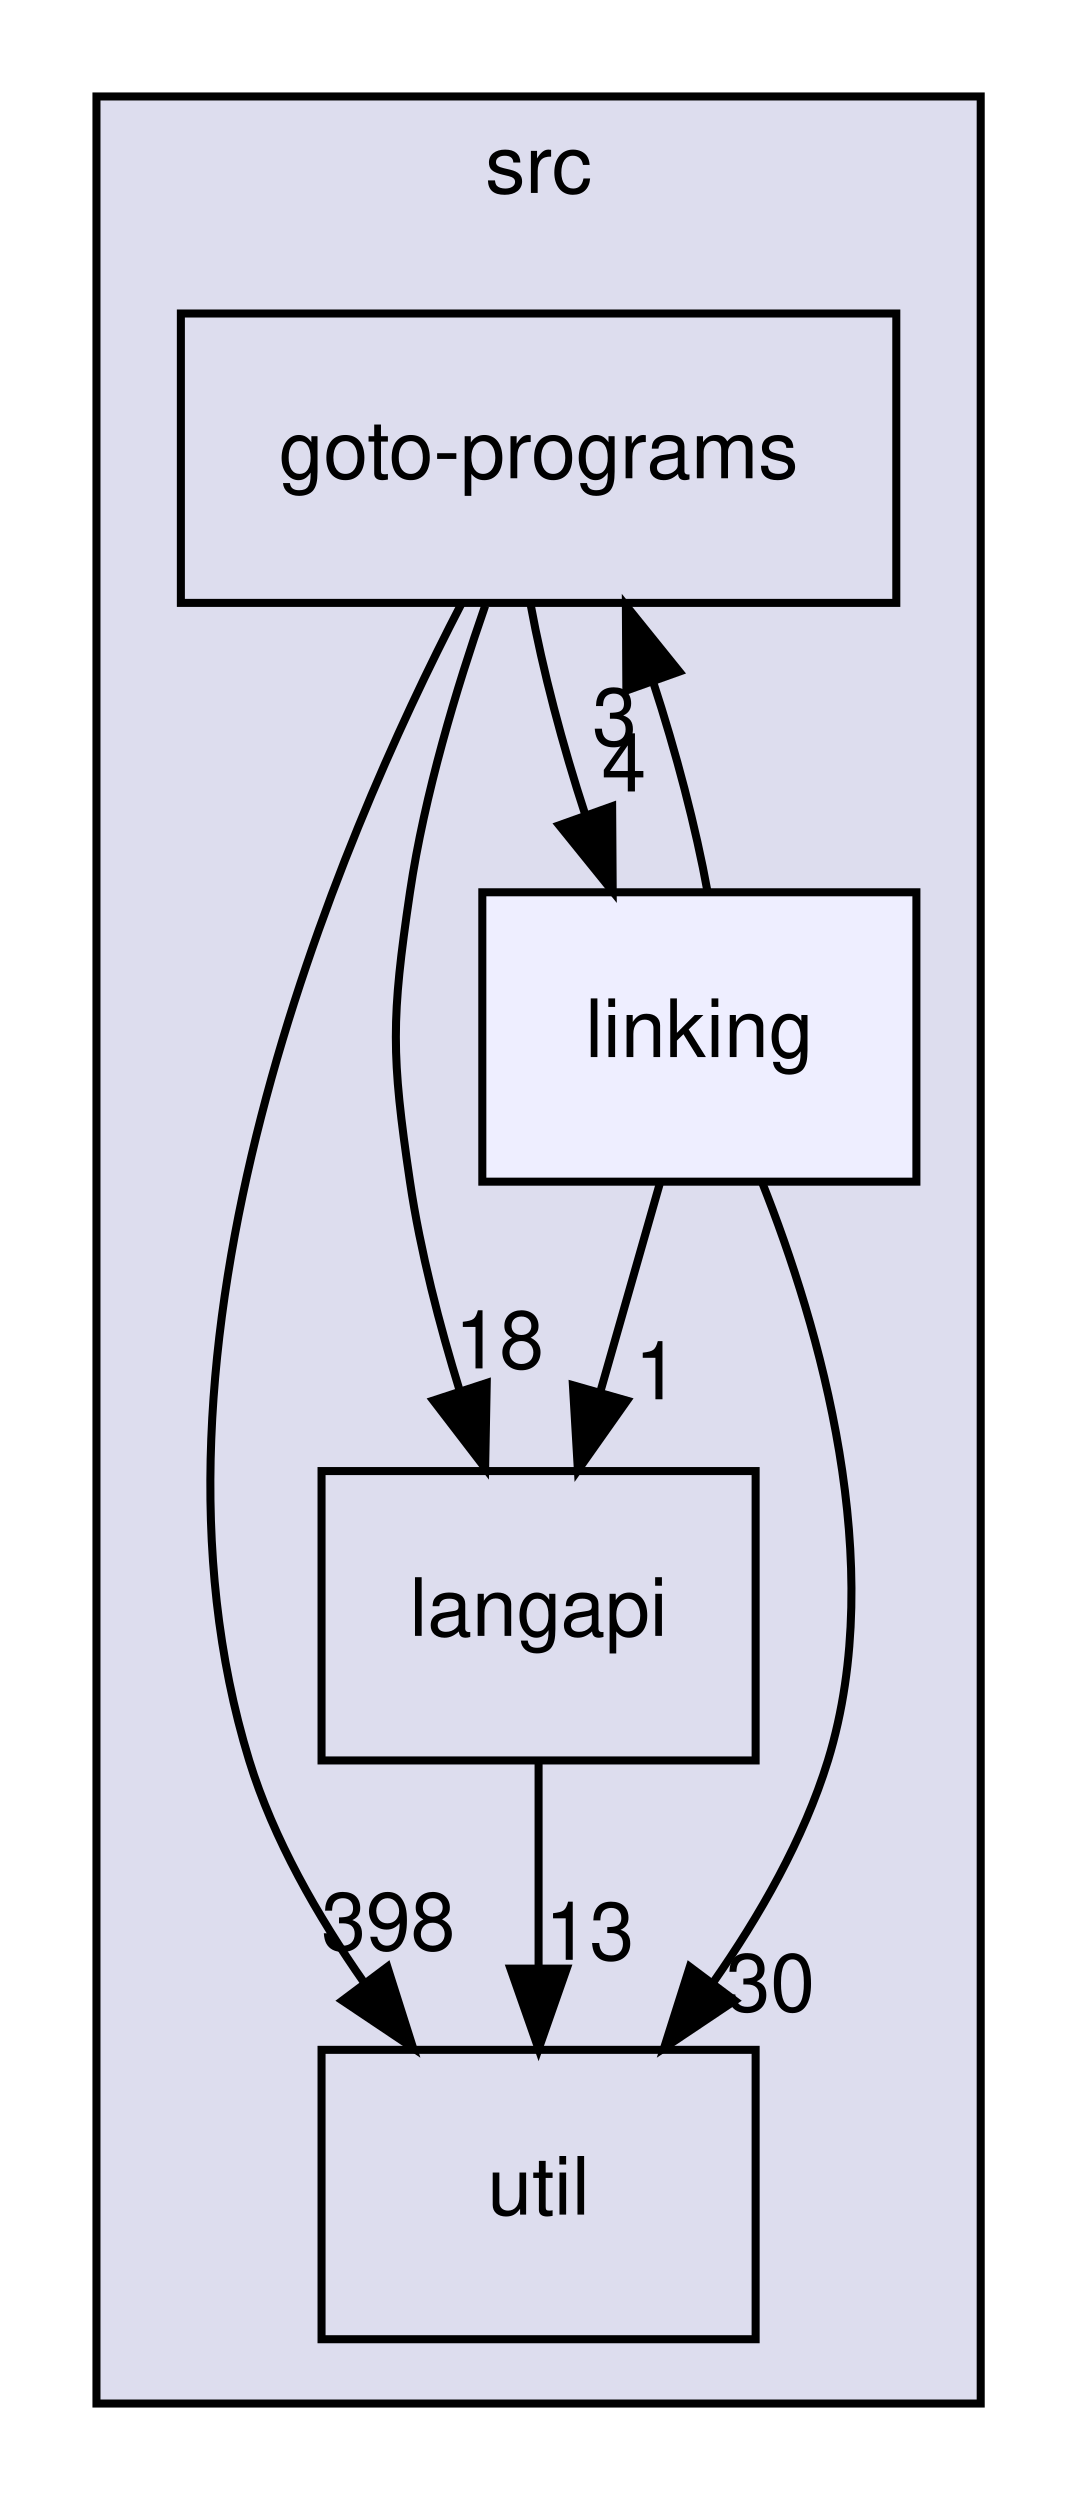
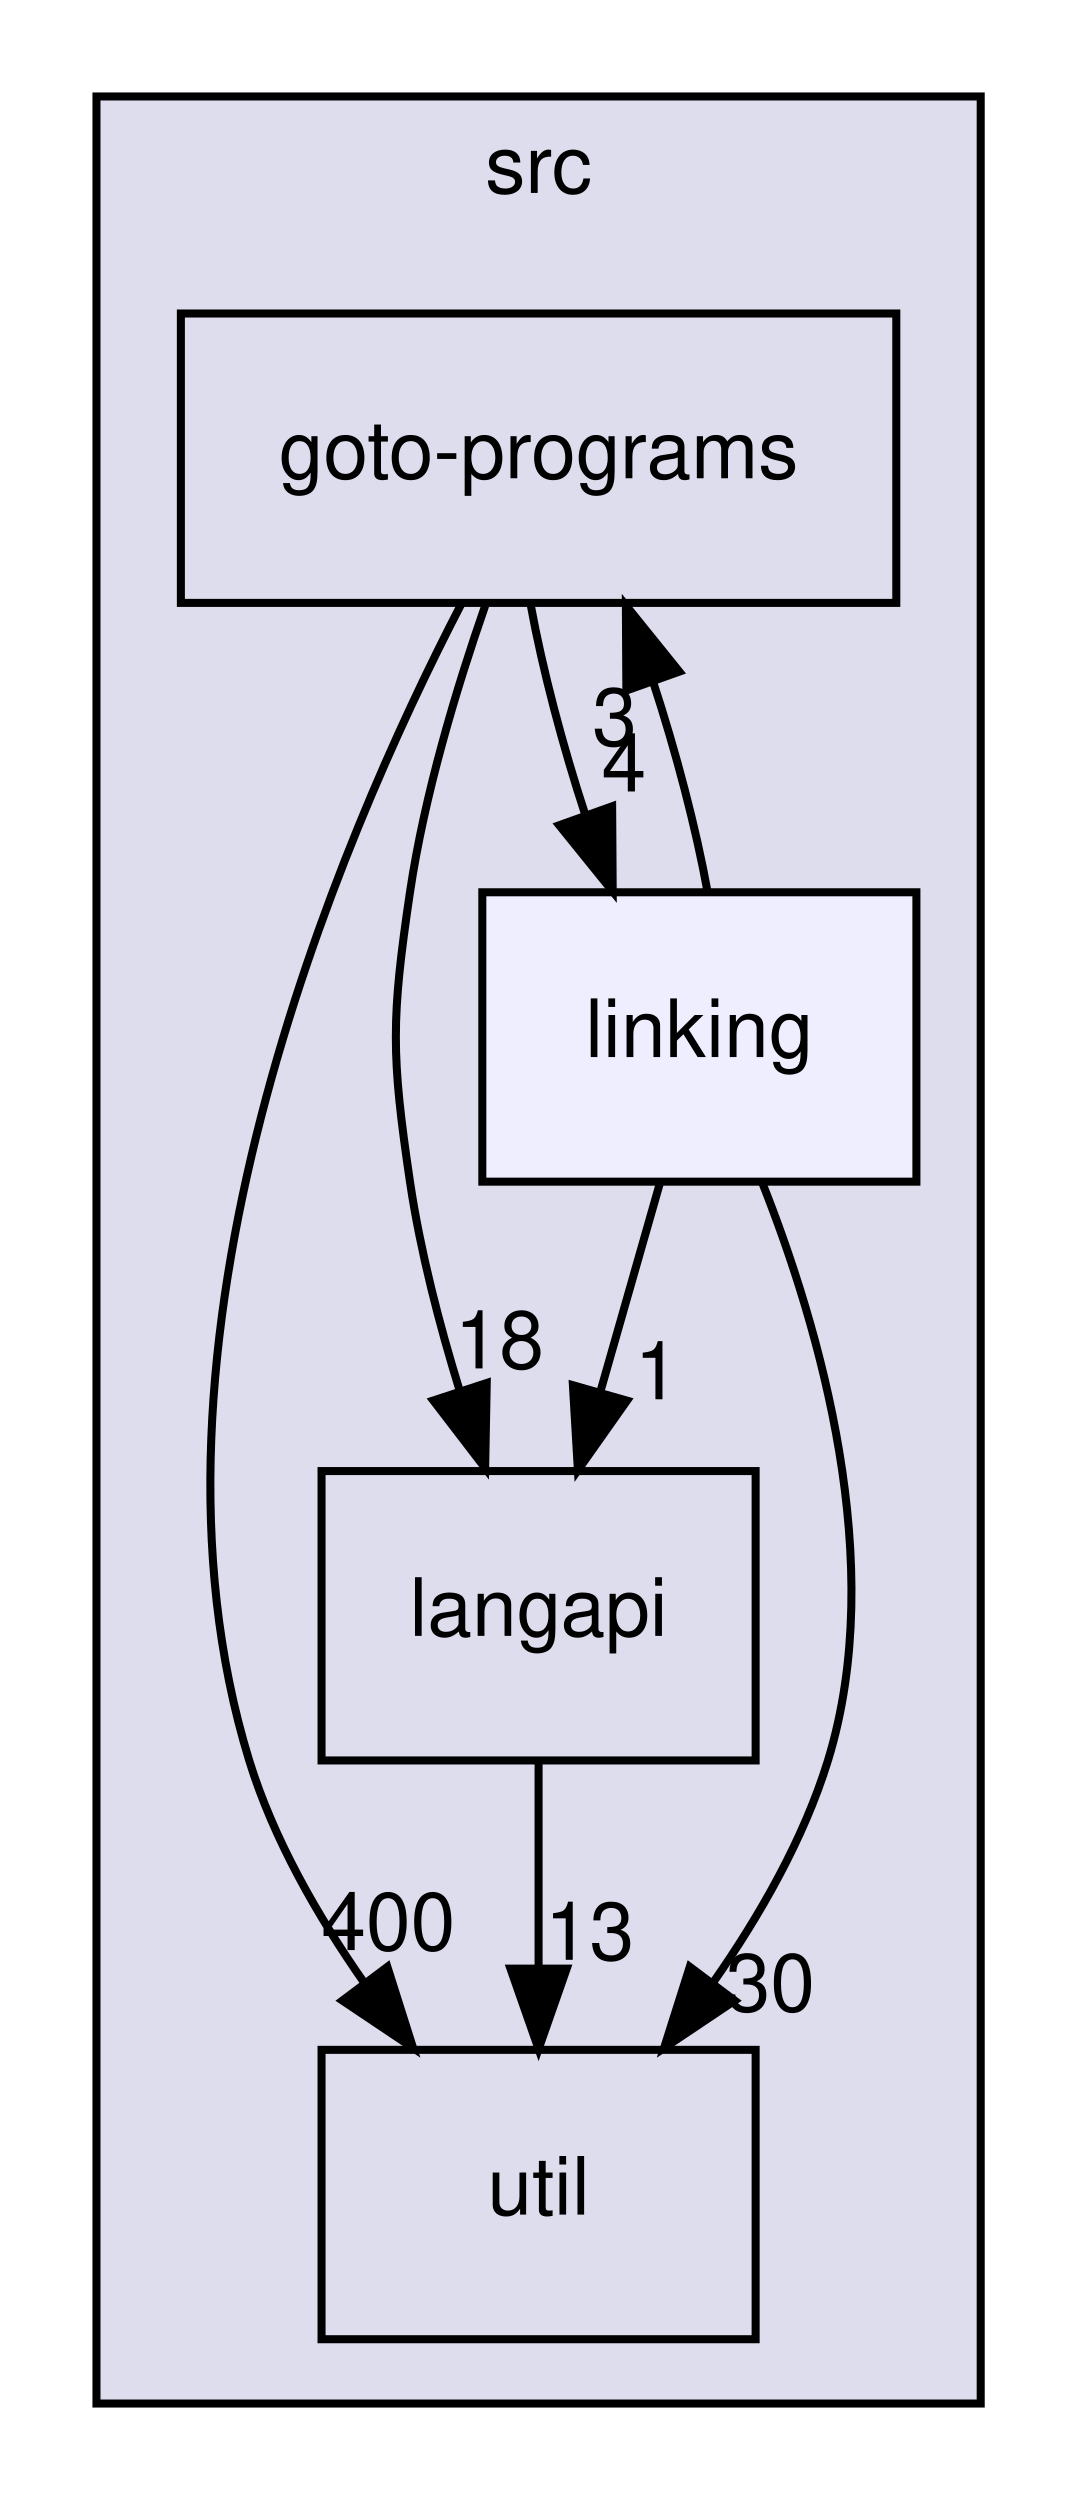
<svg xmlns="http://www.w3.org/2000/svg" xmlns:xlink="http://www.w3.org/1999/xlink" width="134pt" height="311pt" viewBox="0.00 0.00 134.00 311.00">
  <g id="graph0" class="graph" transform="scale(1 1) rotate(0) translate(4 307)">
    <g id="clust1" class="cluster">
      <g id="a_clust1">
        <a xlink:href="dir_68267d1309a1af8e8297ef4c3efbcdba.html" target="_top" xlink:title="src">
          <polygon fill="#ddddee" stroke="black" points="8,-8 8,-295 118,-295 118,-8 8,-8" />
          <text text-anchor="middle" x="63" y="-283" font-family="Helvetica,sans-Serif" font-size="10.00">src</text>
        </a>
      </g>
    </g>
    <g id="node1" class="node">
      <g id="a_node1">
        <a xlink:href="dir_245199dd16b1f3757d78c9dc7747589d.html" target="_top" xlink:title="langapi">
          <polygon fill="none" stroke="black" points="90,-124 36,-124 36,-88 90,-88 90,-124" />
          <text text-anchor="middle" x="63" y="-103.5" font-family="Helvetica,sans-Serif" font-size="10.00">langapi</text>
        </a>
      </g>
    </g>
    <g id="node3" class="node">
      <g id="a_node3">
        <a xlink:href="dir_b7878ad5ecbf2506f4125b9d34c97e45.html" target="_top" xlink:title="util">
          <polygon fill="none" stroke="black" points="90,-52 36,-52 36,-16 90,-16 90,-52" />
          <text text-anchor="middle" x="63" y="-31.5" font-family="Helvetica,sans-Serif" font-size="10.00">util</text>
        </a>
      </g>
    </g>
    <g id="edge7" class="edge">
      <path fill="none" stroke="black" d="M63,-87.7C63,-79.98 63,-70.71 63,-62.11" />
      <polygon fill="black" stroke="black" points="66.5,-62.1 63,-52.1 59.5,-62.1 66.5,-62.1" />
      <g id="a_edge7-headlabel">
        <a xlink:href="dir_000030_000037.html" target="_top" xlink:title="13">
          <text text-anchor="middle" x="69.34" y="-63.2" font-family="Helvetica,sans-Serif" font-size="10.00">13</text>
        </a>
      </g>
    </g>
    <g id="node2" class="node">
      <g id="a_node2">
        <a xlink:href="dir_807c5b2c83e0c14a10083f60cf67ca05.html" target="_top" xlink:title="goto-programs">
          <polygon fill="none" stroke="black" points="107.5,-268 18.5,-268 18.5,-232 107.5,-232 107.5,-268" />
          <text text-anchor="middle" x="63" y="-247.5" font-family="Helvetica,sans-Serif" font-size="10.00">goto-programs</text>
        </a>
      </g>
    </g>
    <g id="edge4" class="edge">
      <path fill="none" stroke="black" d="M56.35,-231.63C52.8,-221.42 48.8,-208.17 47,-196 44.66,-180.17 44.66,-175.83 47,-160 48.28,-151.35 50.67,-142.15 53.22,-133.89" />
      <polygon fill="black" stroke="black" points="56.55,-134.96 56.35,-124.37 49.9,-132.78 56.55,-134.96" />
      <g id="a_edge4-headlabel">
        <a xlink:href="dir_000025_000030.html" target="_top" xlink:title="18">
          <text text-anchor="middle" x="58.12" y="-136.77" font-family="Helvetica,sans-Serif" font-size="10.00">18</text>
        </a>
      </g>
    </g>
    <g id="edge6" class="edge">
      <path fill="none" stroke="black" d="M53.38,-231.85C38.01,-202.17 11.17,-139.47 27,-88 30.01,-78.22 35.51,-68.62 41.32,-60.33" />
      <polygon fill="black" stroke="black" points="44.19,-62.33 47.39,-52.23 38.59,-58.13 44.19,-62.33" />
      <g id="a_edge6-headlabel">
-         <a xlink:href="dir_000025_000037.html" target="_top" xlink:title="398">
-           <text text-anchor="middle" x="44.31" y="-64.41" font-family="Helvetica,sans-Serif" font-size="10.00">398</text>
+         <a xlink:href="dir_000025_000037.html" target="_top" xlink:title="400">
+           <text text-anchor="middle" x="44.31" y="-64.41" font-family="Helvetica,sans-Serif" font-size="10.00">400</text>
        </a>
      </g>
    </g>
    <g id="node4" class="node">
      <g id="a_node4">
        <a xlink:href="dir_7ec25742ab1d47a7a6823282222807fd.html" target="_top" xlink:title="linking">
          <polygon fill="#eeeeff" stroke="black" points="110,-196 56,-196 56,-160 110,-160 110,-196" />
          <text text-anchor="middle" x="83" y="-175.5" font-family="Helvetica,sans-Serif" font-size="10.00">linking</text>
        </a>
      </g>
    </g>
    <g id="edge5" class="edge">
      <path fill="none" stroke="black" d="M62.03,-231.7C63.47,-223.81 65.97,-214.3 68.84,-205.55" />
      <polygon fill="black" stroke="black" points="72.15,-206.7 72.22,-196.1 65.56,-204.34 72.15,-206.7" />
      <g id="a_edge5-headlabel">
        <a xlink:href="dir_000025_000033.html" target="_top" xlink:title="4">
          <text text-anchor="middle" x="73.61" y="-208.54" font-family="Helvetica,sans-Serif" font-size="10.00">4</text>
        </a>
      </g>
    </g>
    <g id="edge1" class="edge">
      <path fill="none" stroke="black" d="M78.06,-159.7C75.83,-151.9 73.15,-142.51 70.67,-133.83" />
      <polygon fill="black" stroke="black" points="74,-132.76 67.89,-124.1 67.27,-134.68 74,-132.76" />
      <g id="a_edge1-headlabel">
        <a xlink:href="dir_000033_000030.html" target="_top" xlink:title="1">
          <text text-anchor="middle" x="77.72" y="-132.93" font-family="Helvetica,sans-Serif" font-size="10.00">1</text>
        </a>
      </g>
    </g>
    <g id="edge2" class="edge">
      <path fill="none" stroke="black" d="M84.01,-196.1C82.59,-203.96 80.1,-213.46 77.23,-222.23" />
      <polygon fill="black" stroke="black" points="73.92,-221.1 73.86,-231.7 80.51,-223.45 73.92,-221.1" />
      <g id="a_edge2-headlabel">
        <a xlink:href="dir_000033_000025.html" target="_top" xlink:title="3">
          <text text-anchor="middle" x="72.45" y="-214.26" font-family="Helvetica,sans-Serif" font-size="10.00">3</text>
        </a>
      </g>
    </g>
    <g id="edge3" class="edge">
      <path fill="none" stroke="black" d="M90.78,-159.98C97.98,-141.85 106.52,-112.46 99,-88 95.99,-78.22 90.49,-68.62 84.68,-60.33" />
      <polygon fill="black" stroke="black" points="87.41,-58.13 78.61,-52.23 81.81,-62.33 87.41,-58.13" />
      <g id="a_edge3-headlabel">
        <a xlink:href="dir_000033_000037.html" target="_top" xlink:title="30">
          <text text-anchor="middle" x="91.83" y="-56.8" font-family="Helvetica,sans-Serif" font-size="10.00">30</text>
        </a>
      </g>
    </g>
  </g>
</svg>
